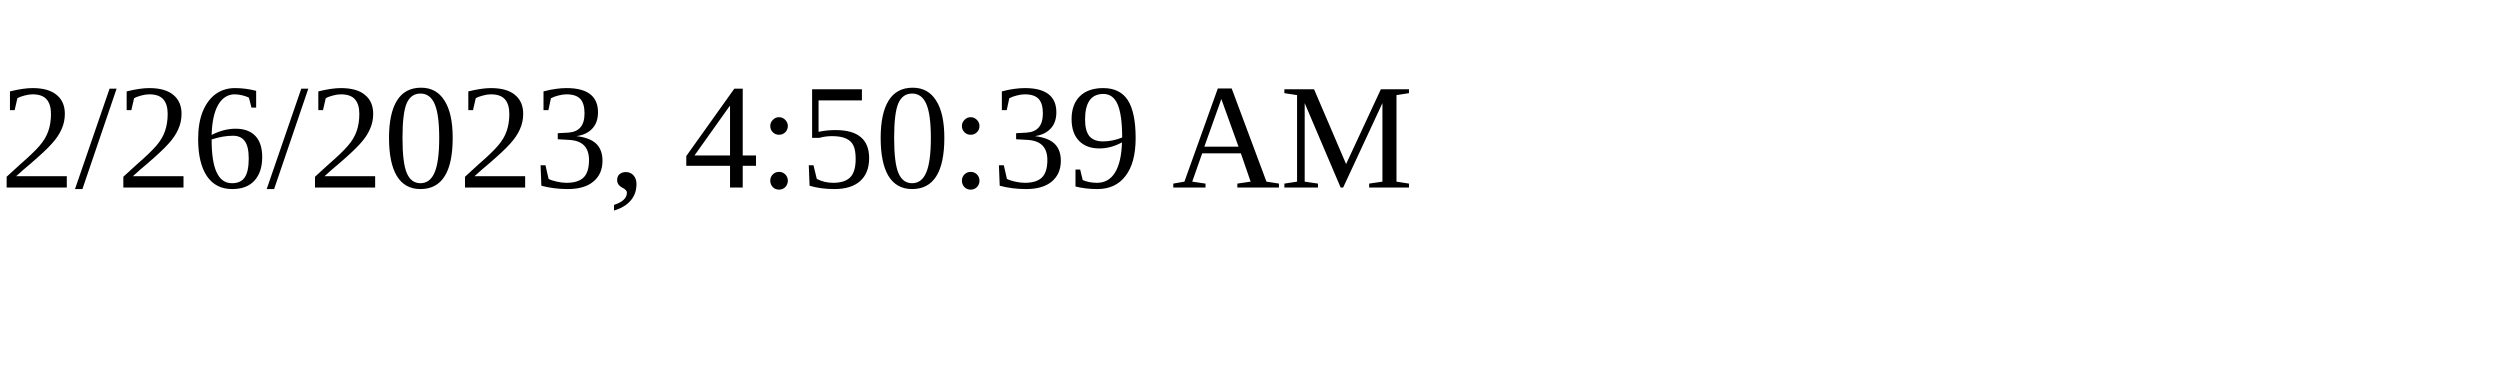
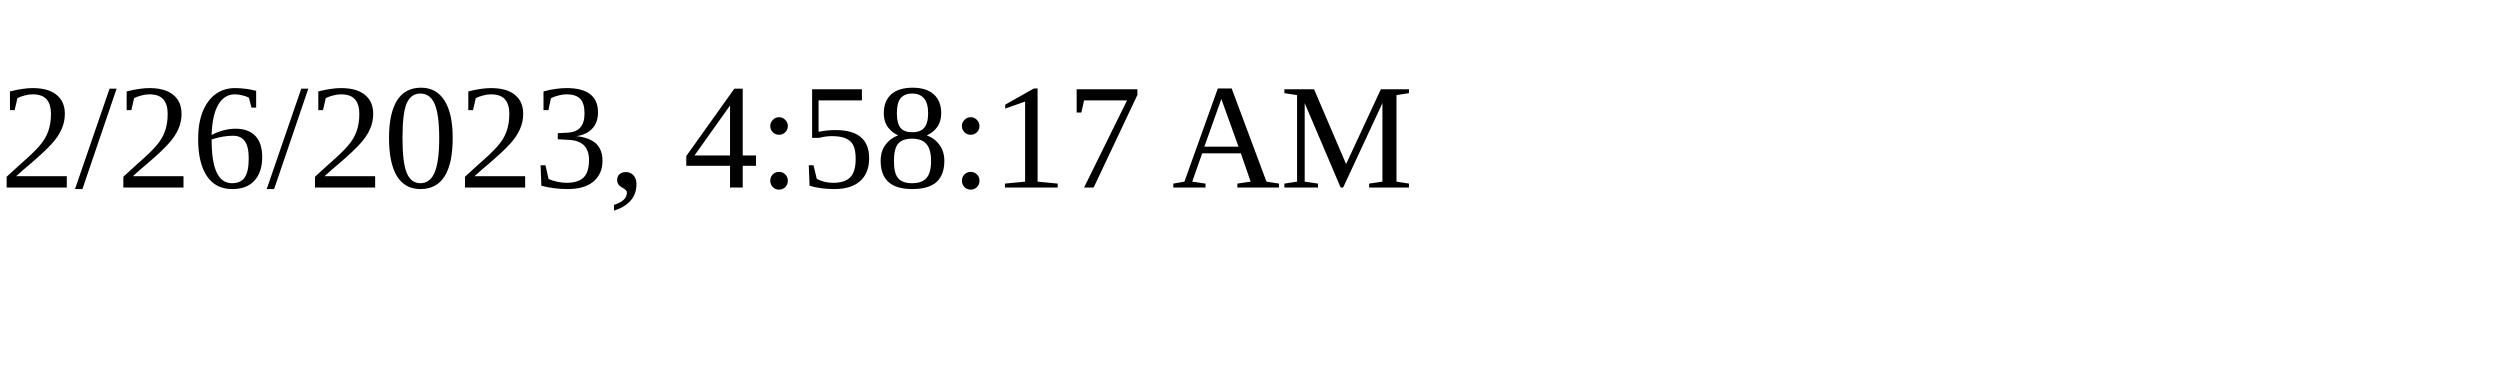
<svg xmlns="http://www.w3.org/2000/svg" height="30" width="200">
-   <text x="0" y="15">2/26/2023, 4:50:39 AM</text>
+   <text x="0" y="15">2/26/2023, 4:58:17 AM</text>
</svg>
